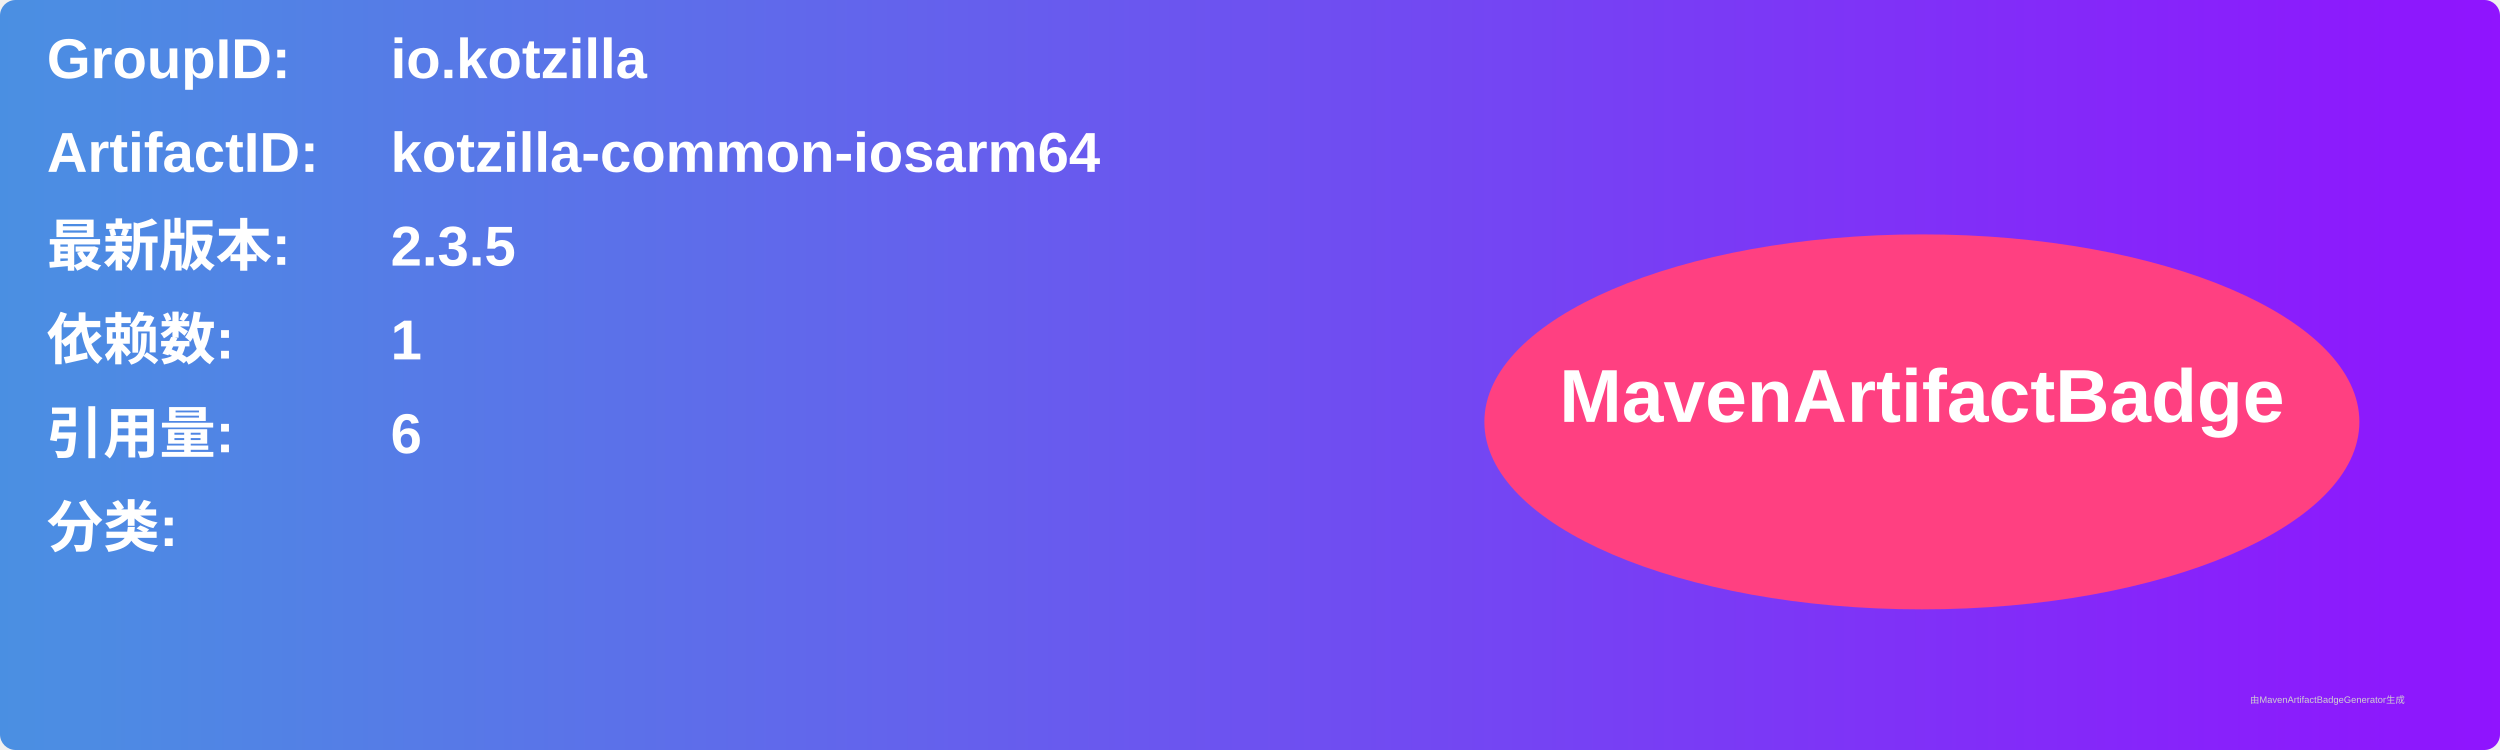
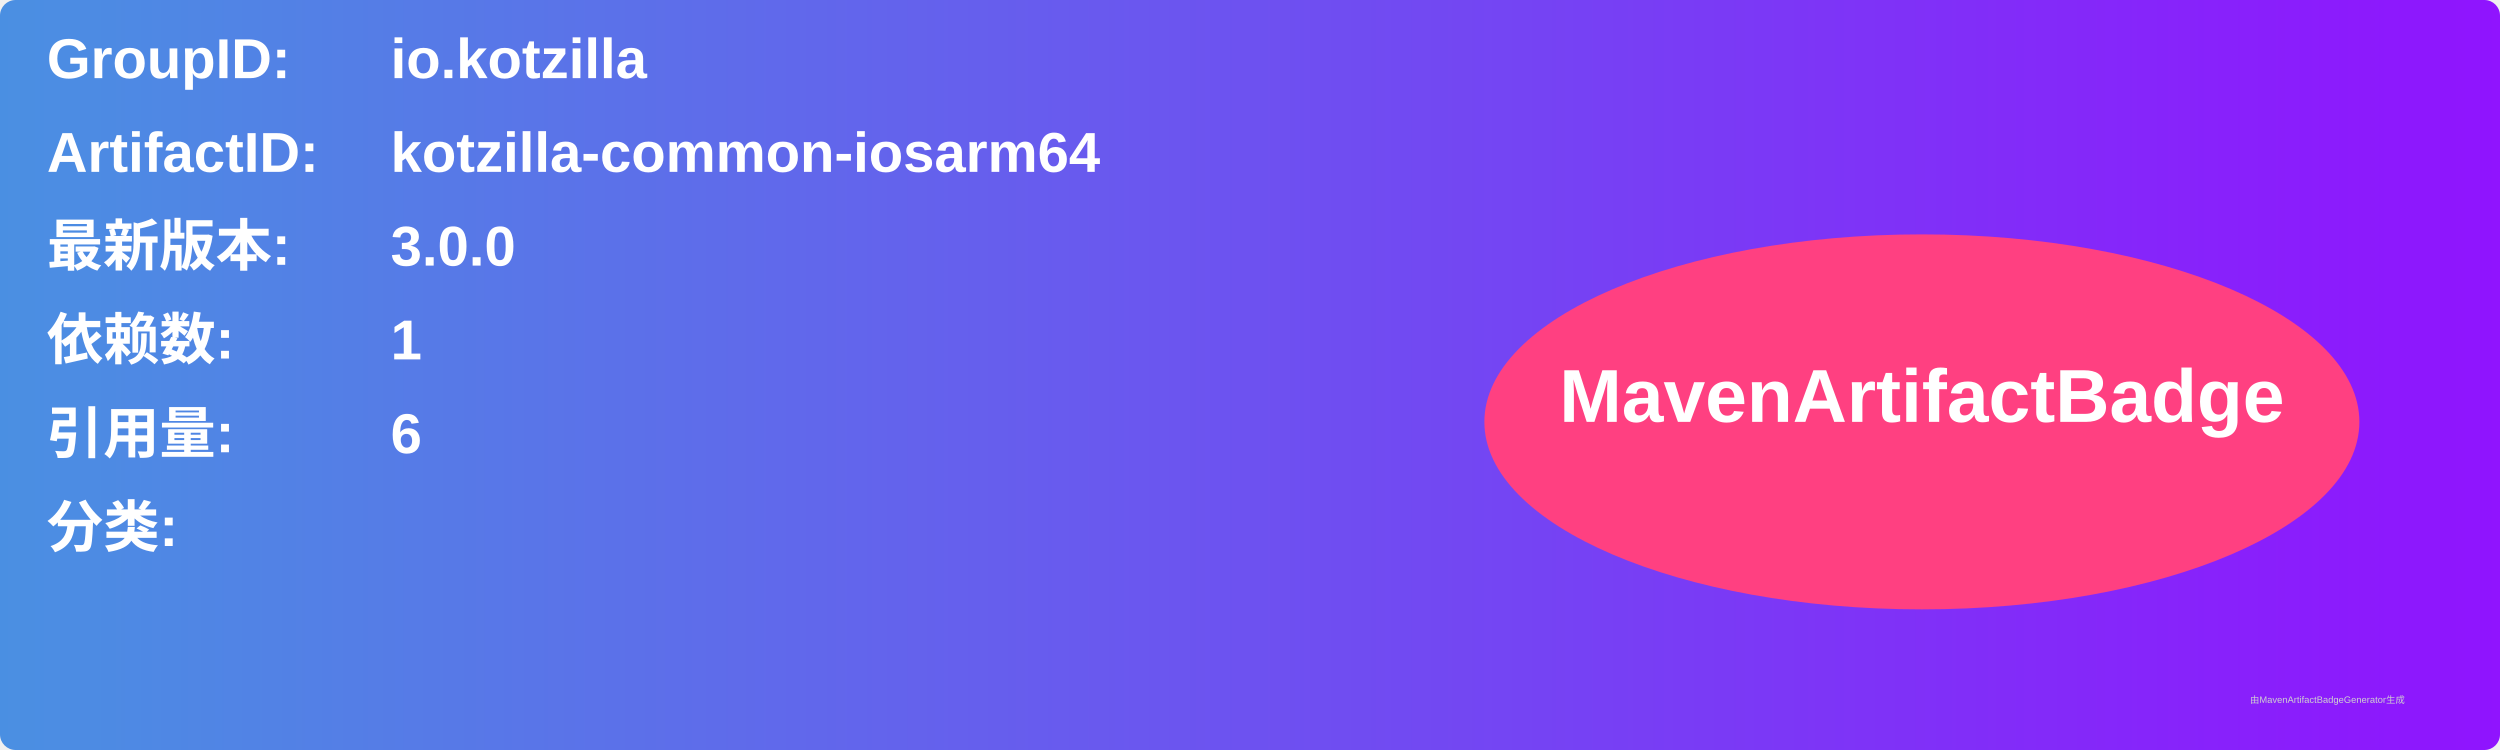
<svg xmlns="http://www.w3.org/2000/svg" width="800" height="240" viewBox="0 0 800 240">
  <linearGradient id="grad" x1="0%" y1="0%" x2="100%" y2="0%">
    <stop offset="0%" stop-color="#4a90e2" />
    <stop offset="100%" stop-color="#9013fe" />
  </linearGradient>
  <rect width="100%" height="100%" rx="5" ry="5" fill="url(#grad)" />
  <g transform="translate(15, 15)">
    <text x="0" y="10" font-family="Arial" font-size="18" fill="white" font-weight="bold" width="260">GroupID:</text>
    <text x="110" y="10" font-family="Arial" font-size="18" fill="white" font-weight="bold" width="460">io.kotzilla</text>
    <text x="0" y="40" font-family="Arial" font-size="18" fill="white" font-weight="bold" width="260">ArtifactID:</text>
    <text x="110" y="40" font-family="Arial" font-size="18" fill="white" font-weight="bold" width="460">kotzilla-common-iosarm64</text>
    <text x="0" y="70" font-family="Arial" font-size="18" fill="white" font-weight="bold">最新版本:</text>
    <text x="110" y="70" font-family="Arial" font-size="18" fill="white" font-weight="bold">
-       <tspan font-weight="bold">2.3.5</tspan>
+       <tspan font-weight="bold">3.0.0</tspan>
    </text>
    <text x="0" y="100" font-family="Arial" font-size="18" fill="white" font-weight="bold">依赖数: </text>
    <text x="110" y="100" font-family="Arial" font-size="18" fill="white">
      <tspan font-weight="bold">1</tspan>
    </text>
    <text x="0" y="130" font-family="Arial" font-size="18" fill="white" font-weight="bold">引用量: </text>
    <text x="110" y="130" font-family="Arial" font-size="18" fill="white">
      <tspan font-weight="bold">6</tspan>
    </text>
    <text x="0" y="160" font-family="Arial" font-size="18" fill="white" font-weight="bold">分类:</text>
    <text x="10" y="190" font-family="Arial" font-size="10" fill="white">
      <tspan font-weight="bold" />
    </text>
    <ellipse cx="600" cy="120" rx="140" ry="60" fill="#ff4081" />
    <text x="600" y="120" text-anchor="middle" font-family="Arial" font-size="24" fill="white" font-weight="bold">MavenArtifactBadge</text>
  </g>
  <text x="720" y="225" font-family="Arial" font-size="3" fill="#d0d0d0">由MavenArtifactBadgeGenerator生成</text>
</svg>
